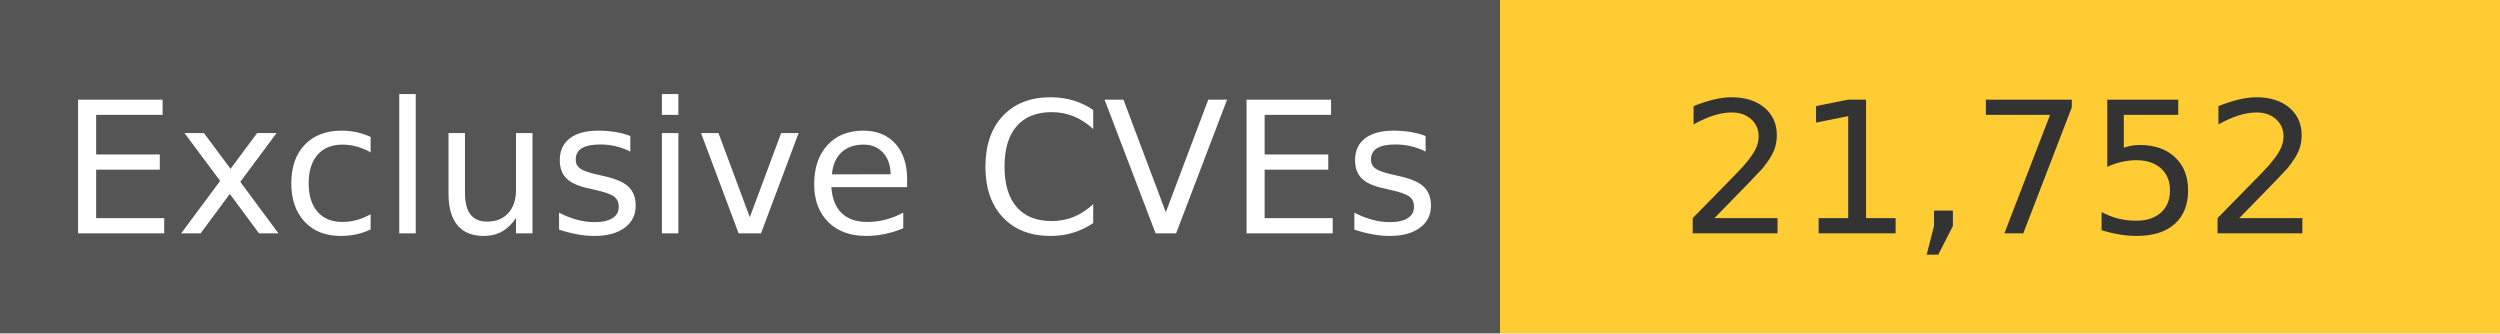
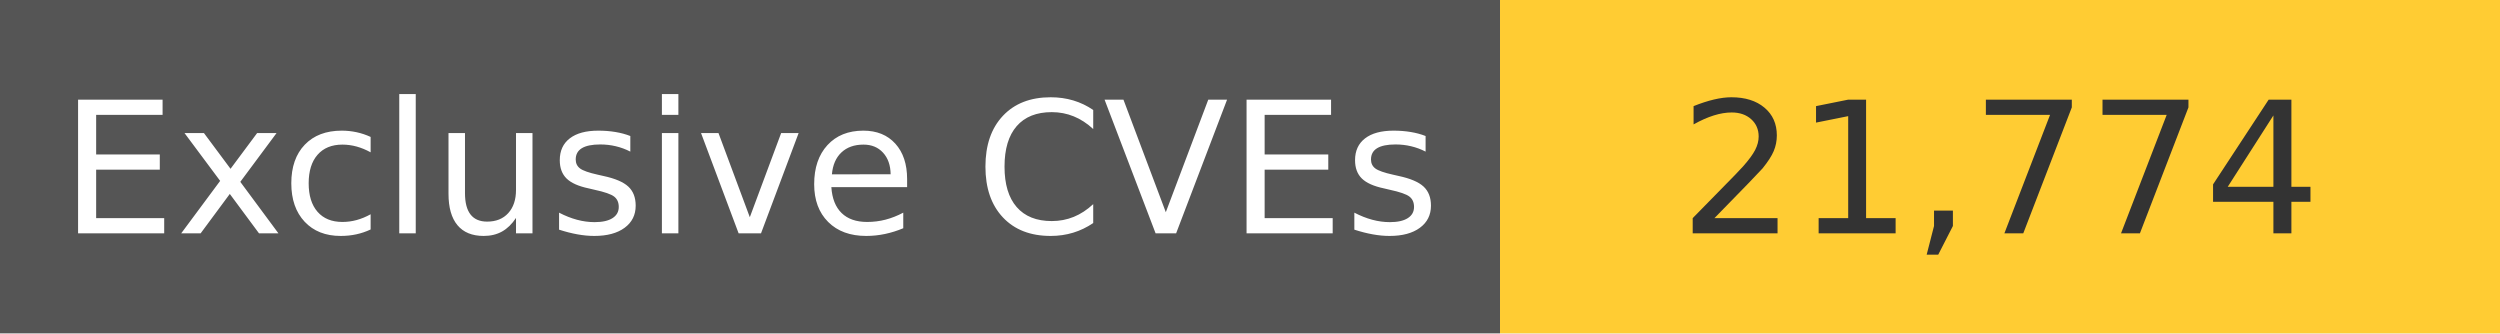
<svg xmlns="http://www.w3.org/2000/svg" width="150" height="20" role="img">
  <linearGradient id="s" x2="0" y2="100%">
    <stop offset="0" stop-color="#bbb" stop-opacity=".1" />
    <stop offset="1" stop-opacity=".1" />
  </linearGradient>
  <g>
    <rect width="90" height="20" fill="#555" />
    <rect x="90" width="267" height="20" fill="#ffcc33" />
  </g>
  <g fill="#fff" text-anchor="middle" font-family="Verdana,Geneva,DejaVu Sans,sans-serif" text-rendering="geometricPrecision" font-size="110">
    <text x="450" y="140" transform="scale(.1)" fill="#fff">
            Exclusive CVEs
        </text>
    <text x="1200" y="140" transform="scale(.1)" fill="#333">
-             21,752
+             21,774
        </text>
  </g>
</svg>
